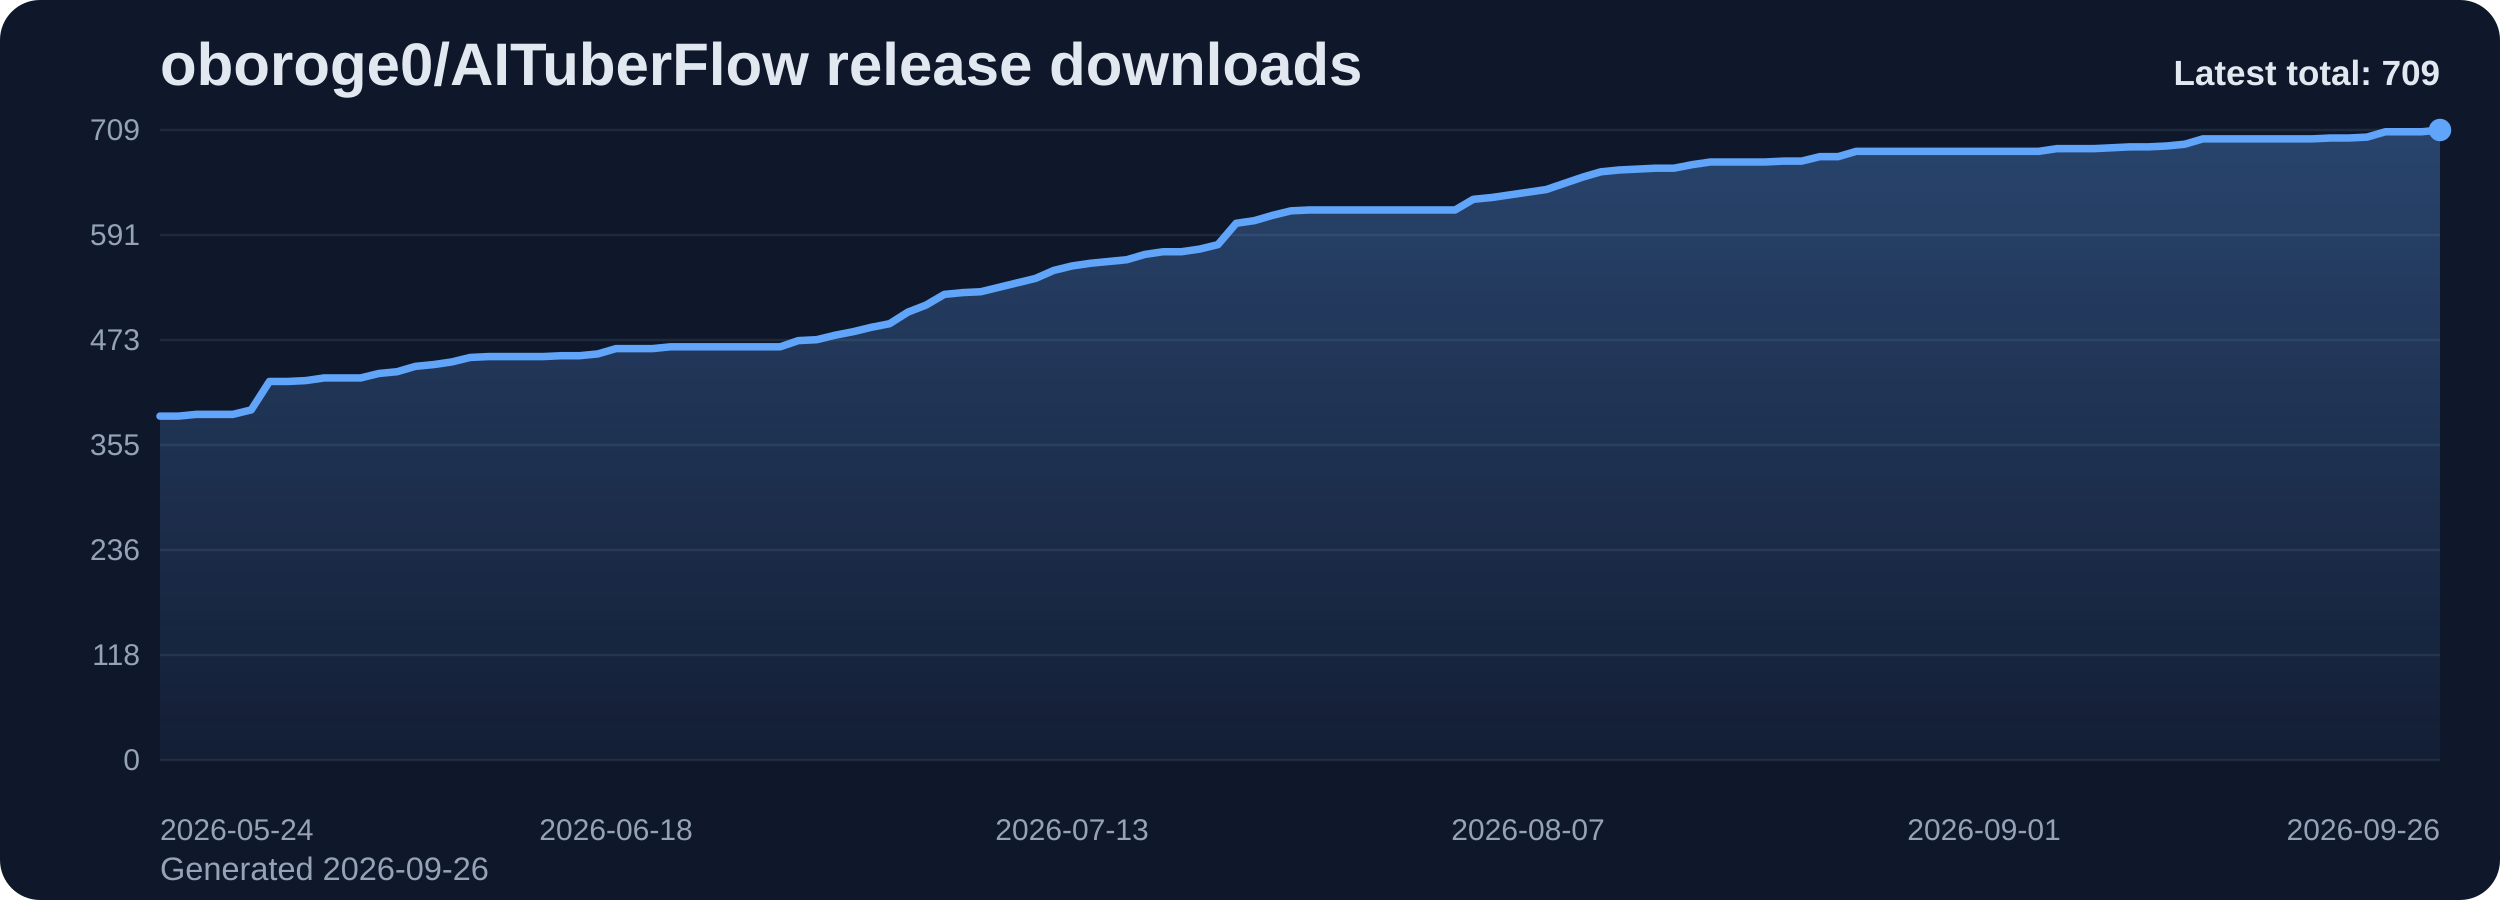
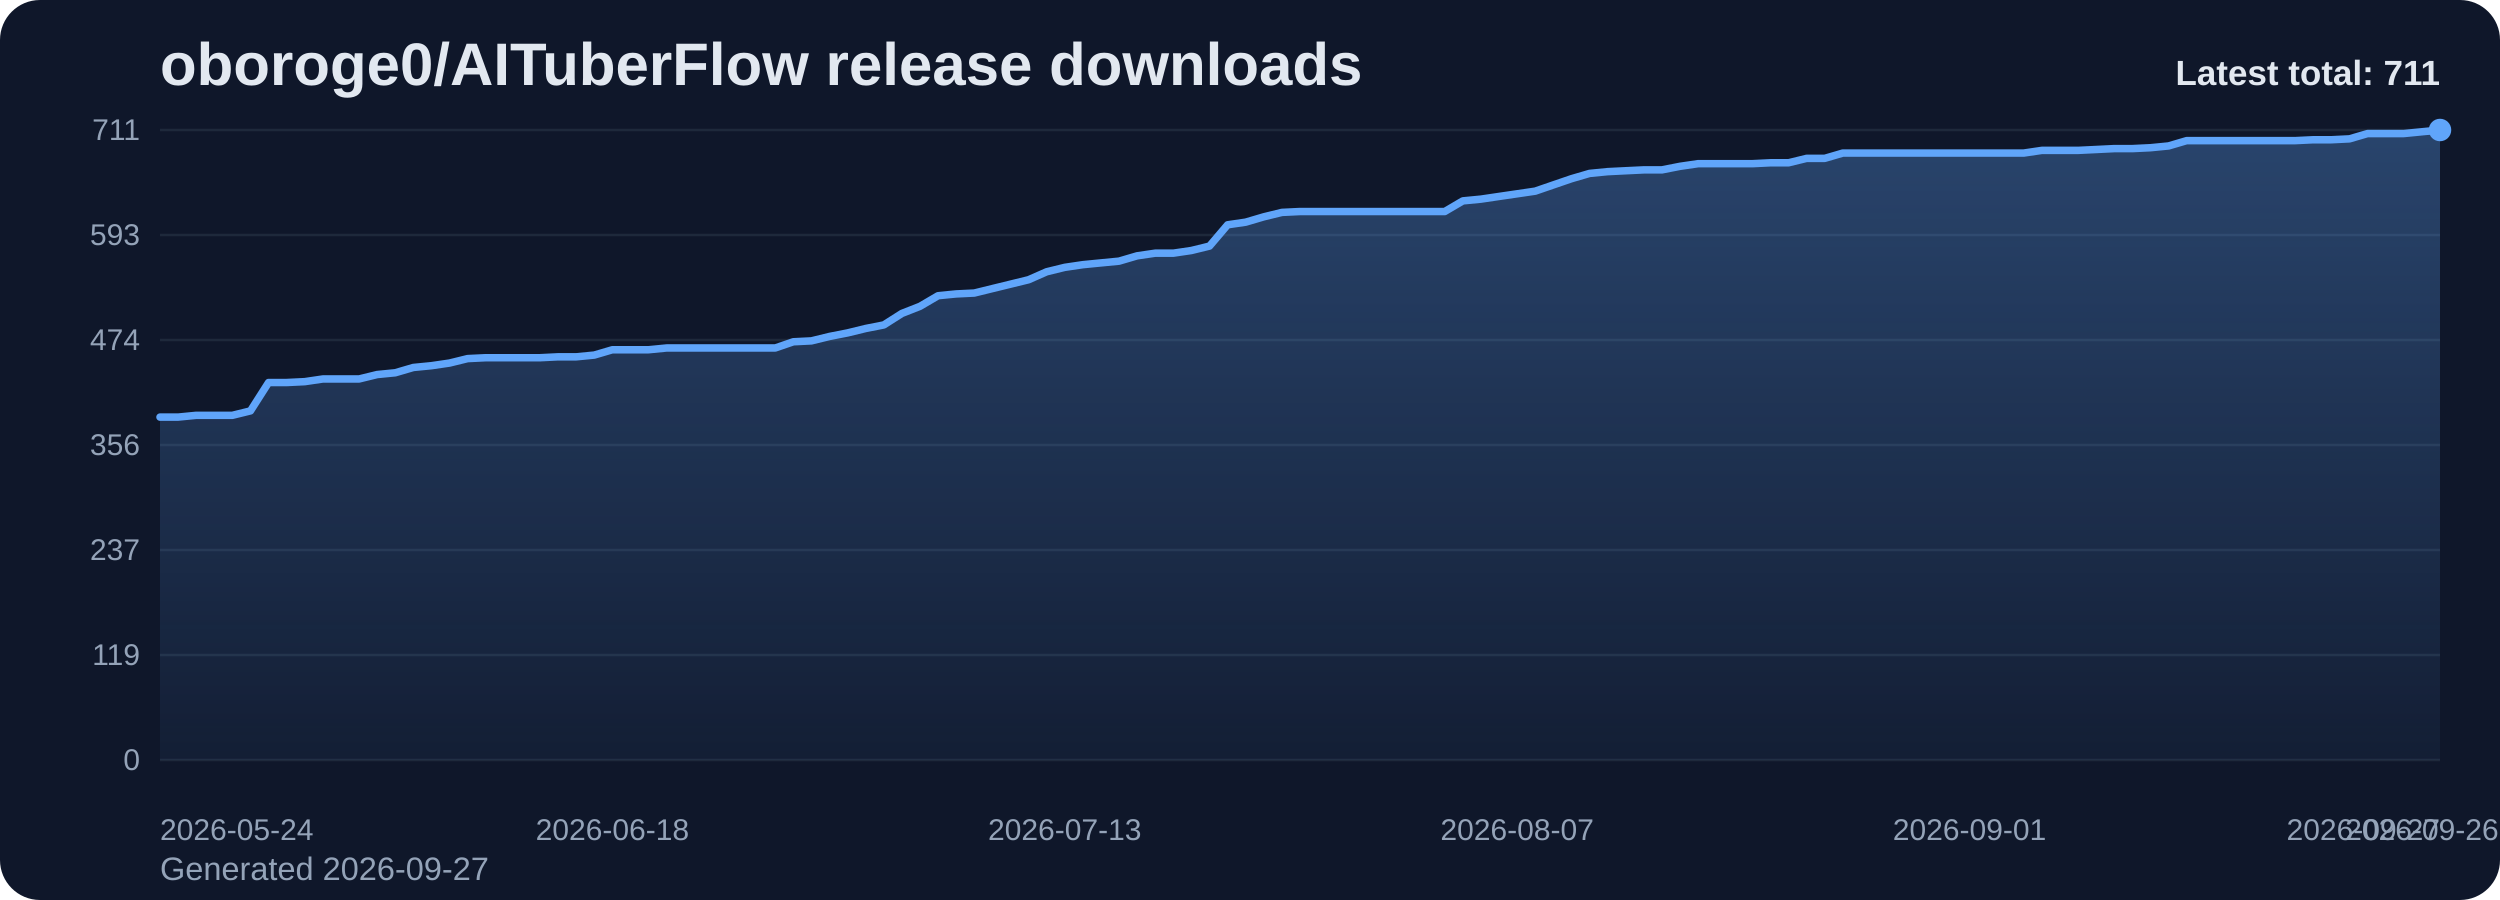
<svg xmlns="http://www.w3.org/2000/svg" viewBox="0 0 1000 360" role="img" aria-label="oboroge0/AITuberFlow release downloads chart">
  <defs>
    <linearGradient id="fill-total-trend-slate" x1="0" y1="0" x2="0" y2="1">
      <stop offset="0%" stop-color="#60a5fa" stop-opacity="0.32" />
      <stop offset="100%" stop-color="#60a5fa" stop-opacity="0.05" />
    </linearGradient>
    <style>
      .bg { fill: #0f172a; }
      .title { font: 700 24px Arial, sans-serif; fill: #e2e8f0; }
      .sub { font: 400 13px Arial, sans-serif; fill: #94a3b8; }
      .grid { stroke: #1e293b; stroke-width: 1; }
      .axis { font: 400 12px Arial, sans-serif; fill: #94a3b8; }
      .line { fill: none; stroke: #60a5fa; stroke-width: 3; stroke-linecap: round; stroke-linejoin: round; }
      .dot { fill: #60a5fa; }
      .value { font: 600 11px Arial, sans-serif; fill: #cbd5e1; }
      .latest { font: 700 14px Arial, sans-serif; fill: #e2e8f0; }
    </style>
  </defs>
  <rect class="bg" x="0" y="0" width="1000" height="360" rx="16" />
  <text class="title" x="64" y="34">oboroge0/AITuberFlow release downloads</text>
-   <text class="sub" x="64" y="352">Generated 2026-09-26</text>
+   <text class="sub" x="64" y="352">Generated 2026-09-27</text>
  <line x1="64" y1="52.00" x2="976" y2="52.00" class="grid" />
-   <text x="56" y="56.00" text-anchor="end" class="axis">709</text>
+   <text x="56" y="56.00" text-anchor="end" class="axis">711</text>
  <line x1="64" y1="94.00" x2="976" y2="94.00" class="grid" />
-   <text x="56" y="98.00" text-anchor="end" class="axis">591</text>
+   <text x="56" y="98.00" text-anchor="end" class="axis">593</text>
  <line x1="64" y1="136.00" x2="976" y2="136.00" class="grid" />
-   <text x="56" y="140.00" text-anchor="end" class="axis">473</text>
+   <text x="56" y="140.00" text-anchor="end" class="axis">474</text>
  <line x1="64" y1="178.00" x2="976" y2="178.00" class="grid" />
-   <text x="56" y="182.00" text-anchor="end" class="axis">355</text>
+   <text x="56" y="182.00" text-anchor="end" class="axis">356</text>
  <line x1="64" y1="220.00" x2="976" y2="220.00" class="grid" />
-   <text x="56" y="224.00" text-anchor="end" class="axis">236</text>
+   <text x="56" y="224.00" text-anchor="end" class="axis">237</text>
  <line x1="64" y1="262.00" x2="976" y2="262.00" class="grid" />
-   <text x="56" y="266.00" text-anchor="end" class="axis">118</text>
+   <text x="56" y="266.00" text-anchor="end" class="axis">119</text>
  <line x1="64" y1="304.00" x2="976" y2="304.00" class="grid" />
  <text x="56" y="308.00" text-anchor="end" class="axis">0</text>
-   <path d="M 64.00 304 L 64.00 166.45 L 71.30 166.45 L 78.59 165.74 L 85.89 165.74 L 93.18 165.74 L 100.48 163.96 L 107.78 152.59 L 115.07 152.59 L 122.37 152.23 L 129.66 151.17 L 136.96 151.17 L 144.26 151.17 L 151.55 149.39 L 158.85 148.68 L 166.14 146.54 L 173.44 145.83 L 180.74 144.77 L 188.03 142.99 L 195.33 142.63 L 202.62 142.63 L 209.92 142.63 L 217.22 142.63 L 224.51 142.28 L 231.81 142.28 L 239.10 141.57 L 246.40 139.44 L 253.70 139.44 L 260.99 139.44 L 268.29 138.72 L 275.58 138.72 L 282.88 138.72 L 290.18 138.72 L 297.47 138.72 L 304.77 138.72 L 312.06 138.72 L 319.36 136.24 L 326.66 135.88 L 333.95 134.10 L 341.25 132.68 L 348.54 130.91 L 355.84 129.48 L 363.14 124.86 L 370.43 122.02 L 377.73 117.75 L 385.02 117.04 L 392.32 116.69 L 399.62 114.91 L 406.91 113.13 L 414.21 111.36 L 421.50 108.16 L 428.80 106.38 L 436.10 105.31 L 443.39 104.60 L 450.69 103.89 L 457.98 101.76 L 465.28 100.69 L 472.58 100.69 L 479.87 99.63 L 487.17 97.85 L 494.46 89.32 L 501.76 88.25 L 509.06 86.12 L 516.35 84.34 L 523.65 83.99 L 530.94 83.99 L 538.24 83.99 L 545.54 83.99 L 552.83 83.99 L 560.13 83.99 L 567.42 83.99 L 574.72 83.99 L 582.02 83.99 L 589.31 79.72 L 596.61 79.01 L 603.90 77.95 L 611.20 76.88 L 618.50 75.81 L 625.79 73.33 L 633.09 70.84 L 640.38 68.71 L 647.68 67.99 L 654.98 67.64 L 662.27 67.28 L 669.57 67.28 L 676.86 65.86 L 684.16 64.80 L 691.46 64.80 L 698.75 64.80 L 706.05 64.80 L 713.34 64.44 L 720.64 64.44 L 727.94 62.66 L 735.23 62.66 L 742.53 60.53 L 749.82 60.53 L 757.12 60.53 L 764.42 60.53 L 771.71 60.53 L 779.01 60.53 L 786.30 60.53 L 793.60 60.53 L 800.90 60.53 L 808.19 60.53 L 815.49 60.53 L 822.78 59.46 L 830.08 59.46 L 837.38 59.46 L 844.67 59.11 L 851.97 58.75 L 859.26 58.75 L 866.56 58.40 L 873.86 57.69 L 881.15 55.55 L 888.45 55.55 L 895.74 55.55 L 903.04 55.55 L 910.34 55.55 L 917.63 55.55 L 924.93 55.55 L 932.22 55.20 L 939.52 55.20 L 946.82 54.84 L 954.11 52.71 L 961.41 52.71 L 968.70 52.71 L 976.00 52.00 L 976.00 304 Z" fill="url(#fill-total-trend-slate)" />
-   <polyline class="line" points="64.00,166.45 71.30,166.45 78.59,165.74 85.89,165.74 93.18,165.74 100.48,163.96 107.78,152.59 115.07,152.59 122.37,152.23 129.66,151.17 136.96,151.17 144.26,151.17 151.55,149.39 158.85,148.68 166.14,146.54 173.44,145.83 180.74,144.77 188.03,142.99 195.33,142.63 202.62,142.63 209.92,142.63 217.22,142.63 224.51,142.28 231.81,142.28 239.10,141.57 246.40,139.44 253.70,139.44 260.99,139.44 268.29,138.72 275.58,138.72 282.88,138.72 290.18,138.72 297.47,138.72 304.77,138.72 312.06,138.72 319.36,136.24 326.66,135.88 333.95,134.10 341.25,132.68 348.54,130.91 355.84,129.48 363.14,124.86 370.43,122.02 377.73,117.75 385.02,117.04 392.32,116.69 399.62,114.91 406.91,113.13 414.21,111.36 421.50,108.16 428.80,106.38 436.10,105.31 443.39,104.60 450.69,103.89 457.98,101.76 465.28,100.69 472.58,100.69 479.87,99.63 487.17,97.85 494.46,89.32 501.76,88.25 509.06,86.12 516.35,84.34 523.65,83.99 530.94,83.99 538.24,83.99 545.54,83.99 552.83,83.99 560.13,83.99 567.42,83.99 574.72,83.99 582.02,83.99 589.31,79.72 596.61,79.01 603.90,77.95 611.20,76.88 618.50,75.81 625.79,73.33 633.09,70.84 640.38,68.71 647.68,67.99 654.98,67.64 662.27,67.28 669.57,67.28 676.86,65.86 684.16,64.80 691.46,64.80 698.75,64.80 706.05,64.80 713.34,64.44 720.64,64.44 727.94,62.66 735.23,62.66 742.53,60.53 749.82,60.53 757.12,60.53 764.42,60.53 771.71,60.53 779.01,60.53 786.30,60.53 793.60,60.53 800.90,60.53 808.19,60.53 815.49,60.53 822.78,59.46 830.08,59.46 837.38,59.46 844.67,59.11 851.97,58.75 859.26,58.75 866.56,58.40 873.86,57.69 881.15,55.55 888.45,55.55 895.74,55.55 903.04,55.55 910.34,55.55 917.63,55.55 924.93,55.55 932.22,55.20 939.52,55.20 946.82,54.84 954.11,52.71 961.41,52.71 968.70,52.71 976.00,52.00" />
+   <path d="M 64.00 304 L 64.00 166.84 L 71.24 166.84 L 78.48 166.13 L 85.71 166.13 L 92.95 166.13 L 100.19 164.35 L 107.43 153.01 L 114.67 153.01 L 121.90 152.66 L 129.14 151.59 L 136.38 151.59 L 143.62 151.59 L 150.86 149.82 L 158.10 149.11 L 165.33 146.99 L 172.57 146.28 L 179.81 145.22 L 187.05 143.44 L 194.29 143.09 L 201.52 143.09 L 208.76 143.09 L 216.00 143.09 L 223.24 142.73 L 230.48 142.73 L 237.71 142.03 L 244.95 139.90 L 252.19 139.90 L 259.43 139.90 L 266.67 139.19 L 273.90 139.19 L 281.14 139.19 L 288.38 139.19 L 295.62 139.19 L 302.86 139.19 L 310.10 139.19 L 317.33 136.71 L 324.57 136.35 L 331.81 134.58 L 339.05 133.16 L 346.29 131.39 L 353.52 129.97 L 360.76 125.37 L 368.00 122.53 L 375.24 118.28 L 382.48 117.57 L 389.71 117.22 L 396.95 115.44 L 404.19 113.67 L 411.43 111.90 L 418.67 108.71 L 425.90 106.94 L 433.14 105.87 L 440.38 105.16 L 447.62 104.46 L 454.86 102.33 L 462.10 101.27 L 469.33 101.27 L 476.57 100.20 L 483.81 98.43 L 491.05 89.92 L 498.29 88.86 L 505.52 86.73 L 512.76 84.96 L 520.00 84.61 L 527.24 84.61 L 534.48 84.61 L 541.71 84.61 L 548.95 84.61 L 556.19 84.61 L 563.43 84.61 L 570.67 84.61 L 577.90 84.61 L 585.14 80.35 L 592.38 79.65 L 599.62 78.58 L 606.86 77.52 L 614.10 76.46 L 621.33 73.97 L 628.57 71.49 L 635.81 69.37 L 643.05 68.66 L 650.29 68.30 L 657.52 67.95 L 664.76 67.95 L 672.00 66.53 L 679.24 65.47 L 686.48 65.47 L 693.71 65.47 L 700.95 65.47 L 708.19 65.11 L 715.43 65.11 L 722.67 63.34 L 729.90 63.34 L 737.14 61.22 L 744.38 61.22 L 751.62 61.22 L 758.86 61.22 L 766.10 61.22 L 773.33 61.22 L 780.57 61.22 L 787.81 61.22 L 795.05 61.22 L 802.29 61.22 L 809.52 61.22 L 816.76 60.15 L 824.00 60.15 L 831.24 60.15 L 838.48 59.80 L 845.71 59.44 L 852.95 59.44 L 860.19 59.09 L 867.43 58.38 L 874.67 56.25 L 881.90 56.25 L 889.14 56.25 L 896.38 56.25 L 903.62 56.25 L 910.86 56.25 L 918.10 56.25 L 925.33 55.90 L 932.57 55.90 L 939.81 55.54 L 947.05 53.42 L 954.29 53.42 L 961.52 53.42 L 968.76 52.71 L 976.00 52.00 L 976.00 304 Z" fill="url(#fill-total-trend-slate)" />
+   <polyline class="line" points="64.00,166.84 71.24,166.84 78.48,166.13 85.71,166.13 92.95,166.13 100.19,164.35 107.43,153.01 114.67,153.01 121.90,152.66 129.14,151.59 136.38,151.59 143.62,151.59 150.86,149.82 158.10,149.11 165.33,146.99 172.57,146.28 179.81,145.22 187.05,143.44 194.29,143.09 201.52,143.09 208.76,143.09 216.00,143.09 223.24,142.73 230.48,142.73 237.71,142.03 244.95,139.90 252.19,139.90 259.43,139.90 266.67,139.19 273.90,139.19 281.14,139.19 288.38,139.19 295.62,139.19 302.86,139.19 310.10,139.19 317.33,136.71 324.57,136.35 331.81,134.58 339.05,133.16 346.29,131.39 353.52,129.97 360.76,125.37 368.00,122.53 375.24,118.28 382.48,117.57 389.71,117.22 396.95,115.44 404.19,113.67 411.43,111.90 418.67,108.71 425.90,106.94 433.14,105.87 440.38,105.16 447.62,104.46 454.86,102.33 462.10,101.27 469.33,101.27 476.57,100.20 483.81,98.43 491.05,89.92 498.29,88.86 505.52,86.73 512.76,84.96 520.00,84.61 527.24,84.61 534.48,84.61 541.71,84.61 548.95,84.61 556.19,84.61 563.43,84.61 570.67,84.61 577.90,84.61 585.14,80.35 592.38,79.65 599.62,78.58 606.86,77.52 614.10,76.46 621.33,73.97 628.57,71.49 635.81,69.37 643.05,68.66 650.29,68.30 657.52,67.95 664.76,67.95 672.00,66.53 679.24,65.47 686.48,65.47 693.71,65.47 700.95,65.47 708.19,65.11 715.43,65.11 722.67,63.34 729.90,63.34 737.14,61.22 744.38,61.22 751.62,61.22 758.86,61.22 766.10,61.22 773.33,61.22 780.57,61.22 787.81,61.22 795.05,61.22 802.29,61.22 809.52,61.22 816.76,60.15 824.00,60.15 831.24,60.15 838.48,59.80 845.71,59.44 852.95,59.44 860.19,59.09 867.43,58.38 874.67,56.25 881.90,56.25 889.14,56.25 896.38,56.25 903.62,56.25 910.86,56.25 918.10,56.25 925.33,55.90 932.57,55.90 939.81,55.54 947.05,53.42 954.29,53.42 961.52,53.42 968.76,52.71 976.00,52.00" />
  <circle class="dot" cx="976.00" cy="52.00" r="4.5" />
  <text class="axis" x="64.00" y="336" text-anchor="start">2026-05-24</text>
-   <text class="axis" x="246.40" y="336" text-anchor="middle">2026-06-18</text>
-   <text class="axis" x="428.80" y="336" text-anchor="middle">2026-07-13</text>
-   <text class="axis" x="611.20" y="336" text-anchor="middle">2026-08-07</text>
-   <text class="axis" x="793.60" y="336" text-anchor="middle">2026-09-01</text>
-   <text class="axis" x="976.00" y="336" text-anchor="end">2026-09-26</text>
-   <text class="latest" x="976" y="34" text-anchor="end">Latest total: 709</text>
+   <text class="axis" x="244.95" y="336" text-anchor="middle">2026-06-18</text>
+   <text class="axis" x="425.90" y="336" text-anchor="middle">2026-07-13</text>
+   <text class="axis" x="606.86" y="336" text-anchor="middle">2026-08-07</text>
+   <text class="axis" x="787.81" y="336" text-anchor="middle">2026-09-01</text>
+   <text class="axis" x="968.76" y="336" text-anchor="middle">2026-09-26</text>
+   <text class="axis" x="976.00" y="336" text-anchor="end">2026-09-27</text>
+   <text class="latest" x="976" y="34" text-anchor="end">Latest total: 711</text>
</svg>
